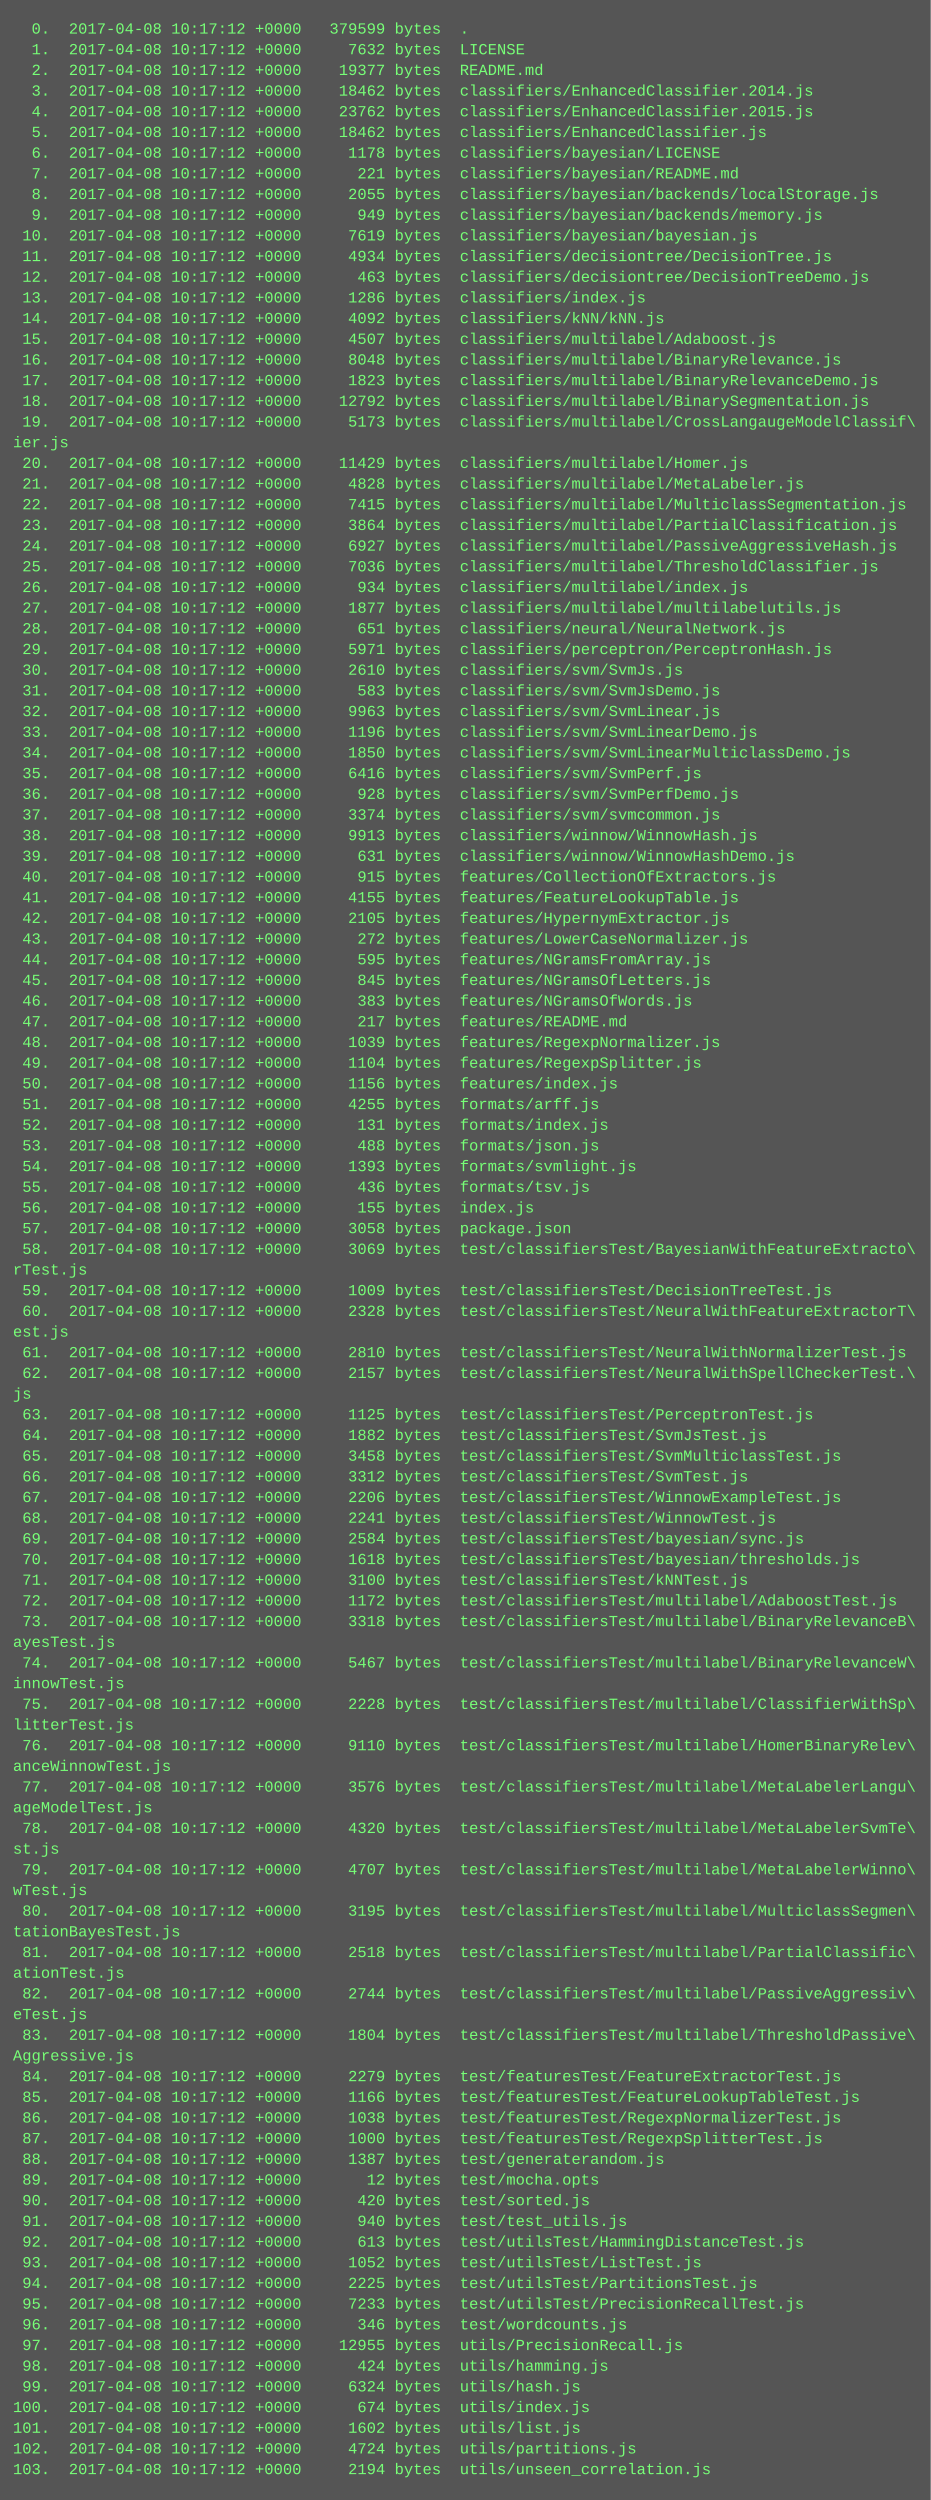
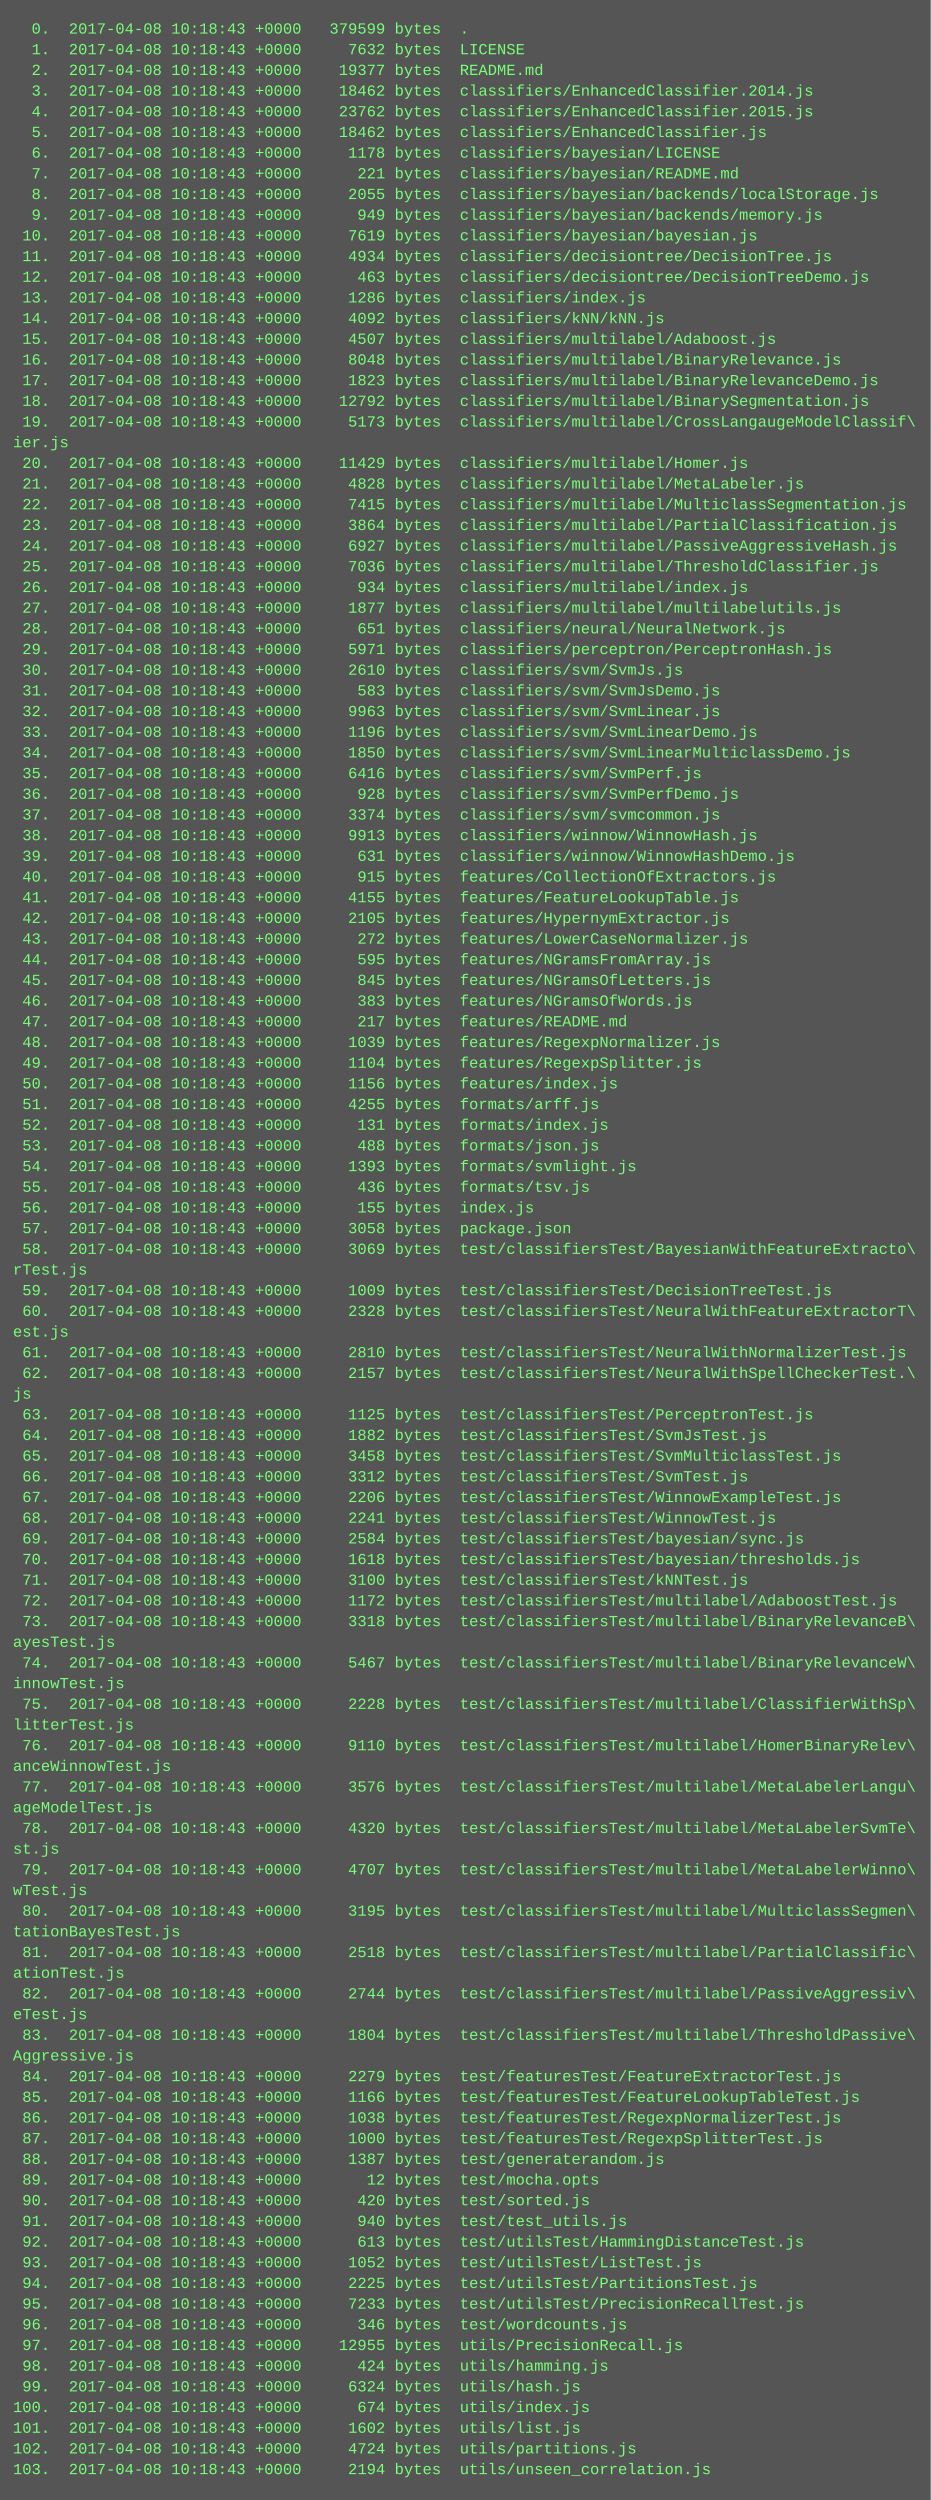
<svg xmlns="http://www.w3.org/2000/svg" height="1934" width="720">
  <rect height="1934" fill="#555" width="720" />
  <text fill="#7f7" font-family="Courier New" font-size="12" xml:space="preserve">
-     <tspan x="10" y="26">  0.  2017-04-08 10:17:12 +0000   379599 bytes  .</tspan>
-     <tspan x="10" y="42">  1.  2017-04-08 10:17:12 +0000     7632 bytes  LICENSE</tspan>
-     <tspan x="10" y="58">  2.  2017-04-08 10:17:12 +0000    19377 bytes  README.md</tspan>
-     <tspan x="10" y="74">  3.  2017-04-08 10:17:12 +0000    18462 bytes  classifiers/EnhancedClassifier.2014.js</tspan>
-     <tspan x="10" y="90">  4.  2017-04-08 10:17:12 +0000    23762 bytes  classifiers/EnhancedClassifier.2015.js</tspan>
-     <tspan x="10" y="106">  5.  2017-04-08 10:17:12 +0000    18462 bytes  classifiers/EnhancedClassifier.js</tspan>
-     <tspan x="10" y="122">  6.  2017-04-08 10:17:12 +0000     1178 bytes  classifiers/bayesian/LICENSE</tspan>
-     <tspan x="10" y="138">  7.  2017-04-08 10:17:12 +0000      221 bytes  classifiers/bayesian/README.md</tspan>
-     <tspan x="10" y="154">  8.  2017-04-08 10:17:12 +0000     2055 bytes  classifiers/bayesian/backends/localStorage.js</tspan>
-     <tspan x="10" y="170">  9.  2017-04-08 10:17:12 +0000      949 bytes  classifiers/bayesian/backends/memory.js</tspan>
-     <tspan x="10" y="186"> 10.  2017-04-08 10:17:12 +0000     7619 bytes  classifiers/bayesian/bayesian.js</tspan>
-     <tspan x="10" y="202"> 11.  2017-04-08 10:17:12 +0000     4934 bytes  classifiers/decisiontree/DecisionTree.js</tspan>
-     <tspan x="10" y="218"> 12.  2017-04-08 10:17:12 +0000      463 bytes  classifiers/decisiontree/DecisionTreeDemo.js</tspan>
-     <tspan x="10" y="234"> 13.  2017-04-08 10:17:12 +0000     1286 bytes  classifiers/index.js</tspan>
-     <tspan x="10" y="250"> 14.  2017-04-08 10:17:12 +0000     4092 bytes  classifiers/kNN/kNN.js</tspan>
-     <tspan x="10" y="266"> 15.  2017-04-08 10:17:12 +0000     4507 bytes  classifiers/multilabel/Adaboost.js</tspan>
-     <tspan x="10" y="282"> 16.  2017-04-08 10:17:12 +0000     8048 bytes  classifiers/multilabel/BinaryRelevance.js</tspan>
-     <tspan x="10" y="298"> 17.  2017-04-08 10:17:12 +0000     1823 bytes  classifiers/multilabel/BinaryRelevanceDemo.js</tspan>
-     <tspan x="10" y="314"> 18.  2017-04-08 10:17:12 +0000    12792 bytes  classifiers/multilabel/BinarySegmentation.js</tspan>
-     <tspan x="10" y="330"> 19.  2017-04-08 10:17:12 +0000     5173 bytes  classifiers/multilabel/CrossLangaugeModelClassif\</tspan>
+     <tspan x="10" y="26">  0.  2017-04-08 10:18:43 +0000   379599 bytes  .</tspan>
+     <tspan x="10" y="42">  1.  2017-04-08 10:18:43 +0000     7632 bytes  LICENSE</tspan>
+     <tspan x="10" y="58">  2.  2017-04-08 10:18:43 +0000    19377 bytes  README.md</tspan>
+     <tspan x="10" y="74">  3.  2017-04-08 10:18:43 +0000    18462 bytes  classifiers/EnhancedClassifier.2014.js</tspan>
+     <tspan x="10" y="90">  4.  2017-04-08 10:18:43 +0000    23762 bytes  classifiers/EnhancedClassifier.2015.js</tspan>
+     <tspan x="10" y="106">  5.  2017-04-08 10:18:43 +0000    18462 bytes  classifiers/EnhancedClassifier.js</tspan>
+     <tspan x="10" y="122">  6.  2017-04-08 10:18:43 +0000     1178 bytes  classifiers/bayesian/LICENSE</tspan>
+     <tspan x="10" y="138">  7.  2017-04-08 10:18:43 +0000      221 bytes  classifiers/bayesian/README.md</tspan>
+     <tspan x="10" y="154">  8.  2017-04-08 10:18:43 +0000     2055 bytes  classifiers/bayesian/backends/localStorage.js</tspan>
+     <tspan x="10" y="170">  9.  2017-04-08 10:18:43 +0000      949 bytes  classifiers/bayesian/backends/memory.js</tspan>
+     <tspan x="10" y="186"> 10.  2017-04-08 10:18:43 +0000     7619 bytes  classifiers/bayesian/bayesian.js</tspan>
+     <tspan x="10" y="202"> 11.  2017-04-08 10:18:43 +0000     4934 bytes  classifiers/decisiontree/DecisionTree.js</tspan>
+     <tspan x="10" y="218"> 12.  2017-04-08 10:18:43 +0000      463 bytes  classifiers/decisiontree/DecisionTreeDemo.js</tspan>
+     <tspan x="10" y="234"> 13.  2017-04-08 10:18:43 +0000     1286 bytes  classifiers/index.js</tspan>
+     <tspan x="10" y="250"> 14.  2017-04-08 10:18:43 +0000     4092 bytes  classifiers/kNN/kNN.js</tspan>
+     <tspan x="10" y="266"> 15.  2017-04-08 10:18:43 +0000     4507 bytes  classifiers/multilabel/Adaboost.js</tspan>
+     <tspan x="10" y="282"> 16.  2017-04-08 10:18:43 +0000     8048 bytes  classifiers/multilabel/BinaryRelevance.js</tspan>
+     <tspan x="10" y="298"> 17.  2017-04-08 10:18:43 +0000     1823 bytes  classifiers/multilabel/BinaryRelevanceDemo.js</tspan>
+     <tspan x="10" y="314"> 18.  2017-04-08 10:18:43 +0000    12792 bytes  classifiers/multilabel/BinarySegmentation.js</tspan>
+     <tspan x="10" y="330"> 19.  2017-04-08 10:18:43 +0000     5173 bytes  classifiers/multilabel/CrossLangaugeModelClassif\</tspan>
    <tspan x="10" y="346">ier.js</tspan>
-     <tspan x="10" y="362"> 20.  2017-04-08 10:17:12 +0000    11429 bytes  classifiers/multilabel/Homer.js</tspan>
-     <tspan x="10" y="378"> 21.  2017-04-08 10:17:12 +0000     4828 bytes  classifiers/multilabel/MetaLabeler.js</tspan>
-     <tspan x="10" y="394"> 22.  2017-04-08 10:17:12 +0000     7415 bytes  classifiers/multilabel/MulticlassSegmentation.js</tspan>
-     <tspan x="10" y="410"> 23.  2017-04-08 10:17:12 +0000     3864 bytes  classifiers/multilabel/PartialClassification.js</tspan>
-     <tspan x="10" y="426"> 24.  2017-04-08 10:17:12 +0000     6927 bytes  classifiers/multilabel/PassiveAggressiveHash.js</tspan>
-     <tspan x="10" y="442"> 25.  2017-04-08 10:17:12 +0000     7036 bytes  classifiers/multilabel/ThresholdClassifier.js</tspan>
-     <tspan x="10" y="458"> 26.  2017-04-08 10:17:12 +0000      934 bytes  classifiers/multilabel/index.js</tspan>
-     <tspan x="10" y="474"> 27.  2017-04-08 10:17:12 +0000     1877 bytes  classifiers/multilabel/multilabelutils.js</tspan>
-     <tspan x="10" y="490"> 28.  2017-04-08 10:17:12 +0000      651 bytes  classifiers/neural/NeuralNetwork.js</tspan>
-     <tspan x="10" y="506"> 29.  2017-04-08 10:17:12 +0000     5971 bytes  classifiers/perceptron/PerceptronHash.js</tspan>
-     <tspan x="10" y="522"> 30.  2017-04-08 10:17:12 +0000     2610 bytes  classifiers/svm/SvmJs.js</tspan>
-     <tspan x="10" y="538"> 31.  2017-04-08 10:17:12 +0000      583 bytes  classifiers/svm/SvmJsDemo.js</tspan>
-     <tspan x="10" y="554"> 32.  2017-04-08 10:17:12 +0000     9963 bytes  classifiers/svm/SvmLinear.js</tspan>
-     <tspan x="10" y="570"> 33.  2017-04-08 10:17:12 +0000     1196 bytes  classifiers/svm/SvmLinearDemo.js</tspan>
-     <tspan x="10" y="586"> 34.  2017-04-08 10:17:12 +0000     1850 bytes  classifiers/svm/SvmLinearMulticlassDemo.js</tspan>
-     <tspan x="10" y="602"> 35.  2017-04-08 10:17:12 +0000     6416 bytes  classifiers/svm/SvmPerf.js</tspan>
-     <tspan x="10" y="618"> 36.  2017-04-08 10:17:12 +0000      928 bytes  classifiers/svm/SvmPerfDemo.js</tspan>
-     <tspan x="10" y="634"> 37.  2017-04-08 10:17:12 +0000     3374 bytes  classifiers/svm/svmcommon.js</tspan>
-     <tspan x="10" y="650"> 38.  2017-04-08 10:17:12 +0000     9913 bytes  classifiers/winnow/WinnowHash.js</tspan>
-     <tspan x="10" y="666"> 39.  2017-04-08 10:17:12 +0000      631 bytes  classifiers/winnow/WinnowHashDemo.js</tspan>
-     <tspan x="10" y="682"> 40.  2017-04-08 10:17:12 +0000      915 bytes  features/CollectionOfExtractors.js</tspan>
-     <tspan x="10" y="698"> 41.  2017-04-08 10:17:12 +0000     4155 bytes  features/FeatureLookupTable.js</tspan>
-     <tspan x="10" y="714"> 42.  2017-04-08 10:17:12 +0000     2105 bytes  features/HypernymExtractor.js</tspan>
-     <tspan x="10" y="730"> 43.  2017-04-08 10:17:12 +0000      272 bytes  features/LowerCaseNormalizer.js</tspan>
-     <tspan x="10" y="746"> 44.  2017-04-08 10:17:12 +0000      595 bytes  features/NGramsFromArray.js</tspan>
-     <tspan x="10" y="762"> 45.  2017-04-08 10:17:12 +0000      845 bytes  features/NGramsOfLetters.js</tspan>
-     <tspan x="10" y="778"> 46.  2017-04-08 10:17:12 +0000      383 bytes  features/NGramsOfWords.js</tspan>
-     <tspan x="10" y="794"> 47.  2017-04-08 10:17:12 +0000      217 bytes  features/README.md</tspan>
-     <tspan x="10" y="810"> 48.  2017-04-08 10:17:12 +0000     1039 bytes  features/RegexpNormalizer.js</tspan>
-     <tspan x="10" y="826"> 49.  2017-04-08 10:17:12 +0000     1104 bytes  features/RegexpSplitter.js</tspan>
-     <tspan x="10" y="842"> 50.  2017-04-08 10:17:12 +0000     1156 bytes  features/index.js</tspan>
-     <tspan x="10" y="858"> 51.  2017-04-08 10:17:12 +0000     4255 bytes  formats/arff.js</tspan>
-     <tspan x="10" y="874"> 52.  2017-04-08 10:17:12 +0000      131 bytes  formats/index.js</tspan>
-     <tspan x="10" y="890"> 53.  2017-04-08 10:17:12 +0000      488 bytes  formats/json.js</tspan>
-     <tspan x="10" y="906"> 54.  2017-04-08 10:17:12 +0000     1393 bytes  formats/svmlight.js</tspan>
-     <tspan x="10" y="922"> 55.  2017-04-08 10:17:12 +0000      436 bytes  formats/tsv.js</tspan>
-     <tspan x="10" y="938"> 56.  2017-04-08 10:17:12 +0000      155 bytes  index.js</tspan>
-     <tspan x="10" y="954"> 57.  2017-04-08 10:17:12 +0000     3058 bytes  package.json</tspan>
-     <tspan x="10" y="970"> 58.  2017-04-08 10:17:12 +0000     3069 bytes  test/classifiersTest/BayesianWithFeatureExtracto\</tspan>
+     <tspan x="10" y="362"> 20.  2017-04-08 10:18:43 +0000    11429 bytes  classifiers/multilabel/Homer.js</tspan>
+     <tspan x="10" y="378"> 21.  2017-04-08 10:18:43 +0000     4828 bytes  classifiers/multilabel/MetaLabeler.js</tspan>
+     <tspan x="10" y="394"> 22.  2017-04-08 10:18:43 +0000     7415 bytes  classifiers/multilabel/MulticlassSegmentation.js</tspan>
+     <tspan x="10" y="410"> 23.  2017-04-08 10:18:43 +0000     3864 bytes  classifiers/multilabel/PartialClassification.js</tspan>
+     <tspan x="10" y="426"> 24.  2017-04-08 10:18:43 +0000     6927 bytes  classifiers/multilabel/PassiveAggressiveHash.js</tspan>
+     <tspan x="10" y="442"> 25.  2017-04-08 10:18:43 +0000     7036 bytes  classifiers/multilabel/ThresholdClassifier.js</tspan>
+     <tspan x="10" y="458"> 26.  2017-04-08 10:18:43 +0000      934 bytes  classifiers/multilabel/index.js</tspan>
+     <tspan x="10" y="474"> 27.  2017-04-08 10:18:43 +0000     1877 bytes  classifiers/multilabel/multilabelutils.js</tspan>
+     <tspan x="10" y="490"> 28.  2017-04-08 10:18:43 +0000      651 bytes  classifiers/neural/NeuralNetwork.js</tspan>
+     <tspan x="10" y="506"> 29.  2017-04-08 10:18:43 +0000     5971 bytes  classifiers/perceptron/PerceptronHash.js</tspan>
+     <tspan x="10" y="522"> 30.  2017-04-08 10:18:43 +0000     2610 bytes  classifiers/svm/SvmJs.js</tspan>
+     <tspan x="10" y="538"> 31.  2017-04-08 10:18:43 +0000      583 bytes  classifiers/svm/SvmJsDemo.js</tspan>
+     <tspan x="10" y="554"> 32.  2017-04-08 10:18:43 +0000     9963 bytes  classifiers/svm/SvmLinear.js</tspan>
+     <tspan x="10" y="570"> 33.  2017-04-08 10:18:43 +0000     1196 bytes  classifiers/svm/SvmLinearDemo.js</tspan>
+     <tspan x="10" y="586"> 34.  2017-04-08 10:18:43 +0000     1850 bytes  classifiers/svm/SvmLinearMulticlassDemo.js</tspan>
+     <tspan x="10" y="602"> 35.  2017-04-08 10:18:43 +0000     6416 bytes  classifiers/svm/SvmPerf.js</tspan>
+     <tspan x="10" y="618"> 36.  2017-04-08 10:18:43 +0000      928 bytes  classifiers/svm/SvmPerfDemo.js</tspan>
+     <tspan x="10" y="634"> 37.  2017-04-08 10:18:43 +0000     3374 bytes  classifiers/svm/svmcommon.js</tspan>
+     <tspan x="10" y="650"> 38.  2017-04-08 10:18:43 +0000     9913 bytes  classifiers/winnow/WinnowHash.js</tspan>
+     <tspan x="10" y="666"> 39.  2017-04-08 10:18:43 +0000      631 bytes  classifiers/winnow/WinnowHashDemo.js</tspan>
+     <tspan x="10" y="682"> 40.  2017-04-08 10:18:43 +0000      915 bytes  features/CollectionOfExtractors.js</tspan>
+     <tspan x="10" y="698"> 41.  2017-04-08 10:18:43 +0000     4155 bytes  features/FeatureLookupTable.js</tspan>
+     <tspan x="10" y="714"> 42.  2017-04-08 10:18:43 +0000     2105 bytes  features/HypernymExtractor.js</tspan>
+     <tspan x="10" y="730"> 43.  2017-04-08 10:18:43 +0000      272 bytes  features/LowerCaseNormalizer.js</tspan>
+     <tspan x="10" y="746"> 44.  2017-04-08 10:18:43 +0000      595 bytes  features/NGramsFromArray.js</tspan>
+     <tspan x="10" y="762"> 45.  2017-04-08 10:18:43 +0000      845 bytes  features/NGramsOfLetters.js</tspan>
+     <tspan x="10" y="778"> 46.  2017-04-08 10:18:43 +0000      383 bytes  features/NGramsOfWords.js</tspan>
+     <tspan x="10" y="794"> 47.  2017-04-08 10:18:43 +0000      217 bytes  features/README.md</tspan>
+     <tspan x="10" y="810"> 48.  2017-04-08 10:18:43 +0000     1039 bytes  features/RegexpNormalizer.js</tspan>
+     <tspan x="10" y="826"> 49.  2017-04-08 10:18:43 +0000     1104 bytes  features/RegexpSplitter.js</tspan>
+     <tspan x="10" y="842"> 50.  2017-04-08 10:18:43 +0000     1156 bytes  features/index.js</tspan>
+     <tspan x="10" y="858"> 51.  2017-04-08 10:18:43 +0000     4255 bytes  formats/arff.js</tspan>
+     <tspan x="10" y="874"> 52.  2017-04-08 10:18:43 +0000      131 bytes  formats/index.js</tspan>
+     <tspan x="10" y="890"> 53.  2017-04-08 10:18:43 +0000      488 bytes  formats/json.js</tspan>
+     <tspan x="10" y="906"> 54.  2017-04-08 10:18:43 +0000     1393 bytes  formats/svmlight.js</tspan>
+     <tspan x="10" y="922"> 55.  2017-04-08 10:18:43 +0000      436 bytes  formats/tsv.js</tspan>
+     <tspan x="10" y="938"> 56.  2017-04-08 10:18:43 +0000      155 bytes  index.js</tspan>
+     <tspan x="10" y="954"> 57.  2017-04-08 10:18:43 +0000     3058 bytes  package.json</tspan>
+     <tspan x="10" y="970"> 58.  2017-04-08 10:18:43 +0000     3069 bytes  test/classifiersTest/BayesianWithFeatureExtracto\</tspan>
    <tspan x="10" y="986">rTest.js</tspan>
-     <tspan x="10" y="1002"> 59.  2017-04-08 10:17:12 +0000     1009 bytes  test/classifiersTest/DecisionTreeTest.js</tspan>
-     <tspan x="10" y="1018"> 60.  2017-04-08 10:17:12 +0000     2328 bytes  test/classifiersTest/NeuralWithFeatureExtractorT\</tspan>
+     <tspan x="10" y="1002"> 59.  2017-04-08 10:18:43 +0000     1009 bytes  test/classifiersTest/DecisionTreeTest.js</tspan>
+     <tspan x="10" y="1018"> 60.  2017-04-08 10:18:43 +0000     2328 bytes  test/classifiersTest/NeuralWithFeatureExtractorT\</tspan>
    <tspan x="10" y="1034">est.js</tspan>
-     <tspan x="10" y="1050"> 61.  2017-04-08 10:17:12 +0000     2810 bytes  test/classifiersTest/NeuralWithNormalizerTest.js</tspan>
-     <tspan x="10" y="1066"> 62.  2017-04-08 10:17:12 +0000     2157 bytes  test/classifiersTest/NeuralWithSpellCheckerTest.\</tspan>
+     <tspan x="10" y="1050"> 61.  2017-04-08 10:18:43 +0000     2810 bytes  test/classifiersTest/NeuralWithNormalizerTest.js</tspan>
+     <tspan x="10" y="1066"> 62.  2017-04-08 10:18:43 +0000     2157 bytes  test/classifiersTest/NeuralWithSpellCheckerTest.\</tspan>
    <tspan x="10" y="1082">js</tspan>
-     <tspan x="10" y="1098"> 63.  2017-04-08 10:17:12 +0000     1125 bytes  test/classifiersTest/PerceptronTest.js</tspan>
-     <tspan x="10" y="1114"> 64.  2017-04-08 10:17:12 +0000     1882 bytes  test/classifiersTest/SvmJsTest.js</tspan>
-     <tspan x="10" y="1130"> 65.  2017-04-08 10:17:12 +0000     3458 bytes  test/classifiersTest/SvmMulticlassTest.js</tspan>
-     <tspan x="10" y="1146"> 66.  2017-04-08 10:17:12 +0000     3312 bytes  test/classifiersTest/SvmTest.js</tspan>
-     <tspan x="10" y="1162"> 67.  2017-04-08 10:17:12 +0000     2206 bytes  test/classifiersTest/WinnowExampleTest.js</tspan>
-     <tspan x="10" y="1178"> 68.  2017-04-08 10:17:12 +0000     2241 bytes  test/classifiersTest/WinnowTest.js</tspan>
-     <tspan x="10" y="1194"> 69.  2017-04-08 10:17:12 +0000     2584 bytes  test/classifiersTest/bayesian/sync.js</tspan>
-     <tspan x="10" y="1210"> 70.  2017-04-08 10:17:12 +0000     1618 bytes  test/classifiersTest/bayesian/thresholds.js</tspan>
-     <tspan x="10" y="1226"> 71.  2017-04-08 10:17:12 +0000     3100 bytes  test/classifiersTest/kNNTest.js</tspan>
-     <tspan x="10" y="1242"> 72.  2017-04-08 10:17:12 +0000     1172 bytes  test/classifiersTest/multilabel/AdaboostTest.js</tspan>
-     <tspan x="10" y="1258"> 73.  2017-04-08 10:17:12 +0000     3318 bytes  test/classifiersTest/multilabel/BinaryRelevanceB\</tspan>
+     <tspan x="10" y="1098"> 63.  2017-04-08 10:18:43 +0000     1125 bytes  test/classifiersTest/PerceptronTest.js</tspan>
+     <tspan x="10" y="1114"> 64.  2017-04-08 10:18:43 +0000     1882 bytes  test/classifiersTest/SvmJsTest.js</tspan>
+     <tspan x="10" y="1130"> 65.  2017-04-08 10:18:43 +0000     3458 bytes  test/classifiersTest/SvmMulticlassTest.js</tspan>
+     <tspan x="10" y="1146"> 66.  2017-04-08 10:18:43 +0000     3312 bytes  test/classifiersTest/SvmTest.js</tspan>
+     <tspan x="10" y="1162"> 67.  2017-04-08 10:18:43 +0000     2206 bytes  test/classifiersTest/WinnowExampleTest.js</tspan>
+     <tspan x="10" y="1178"> 68.  2017-04-08 10:18:43 +0000     2241 bytes  test/classifiersTest/WinnowTest.js</tspan>
+     <tspan x="10" y="1194"> 69.  2017-04-08 10:18:43 +0000     2584 bytes  test/classifiersTest/bayesian/sync.js</tspan>
+     <tspan x="10" y="1210"> 70.  2017-04-08 10:18:43 +0000     1618 bytes  test/classifiersTest/bayesian/thresholds.js</tspan>
+     <tspan x="10" y="1226"> 71.  2017-04-08 10:18:43 +0000     3100 bytes  test/classifiersTest/kNNTest.js</tspan>
+     <tspan x="10" y="1242"> 72.  2017-04-08 10:18:43 +0000     1172 bytes  test/classifiersTest/multilabel/AdaboostTest.js</tspan>
+     <tspan x="10" y="1258"> 73.  2017-04-08 10:18:43 +0000     3318 bytes  test/classifiersTest/multilabel/BinaryRelevanceB\</tspan>
    <tspan x="10" y="1274">ayesTest.js</tspan>
-     <tspan x="10" y="1290"> 74.  2017-04-08 10:17:12 +0000     5467 bytes  test/classifiersTest/multilabel/BinaryRelevanceW\</tspan>
+     <tspan x="10" y="1290"> 74.  2017-04-08 10:18:43 +0000     5467 bytes  test/classifiersTest/multilabel/BinaryRelevanceW\</tspan>
    <tspan x="10" y="1306">innowTest.js</tspan>
-     <tspan x="10" y="1322"> 75.  2017-04-08 10:17:12 +0000     2228 bytes  test/classifiersTest/multilabel/ClassifierWithSp\</tspan>
+     <tspan x="10" y="1322"> 75.  2017-04-08 10:18:43 +0000     2228 bytes  test/classifiersTest/multilabel/ClassifierWithSp\</tspan>
    <tspan x="10" y="1338">litterTest.js</tspan>
-     <tspan x="10" y="1354"> 76.  2017-04-08 10:17:12 +0000     9110 bytes  test/classifiersTest/multilabel/HomerBinaryRelev\</tspan>
+     <tspan x="10" y="1354"> 76.  2017-04-08 10:18:43 +0000     9110 bytes  test/classifiersTest/multilabel/HomerBinaryRelev\</tspan>
    <tspan x="10" y="1370">anceWinnowTest.js</tspan>
-     <tspan x="10" y="1386"> 77.  2017-04-08 10:17:12 +0000     3576 bytes  test/classifiersTest/multilabel/MetaLabelerLangu\</tspan>
+     <tspan x="10" y="1386"> 77.  2017-04-08 10:18:43 +0000     3576 bytes  test/classifiersTest/multilabel/MetaLabelerLangu\</tspan>
    <tspan x="10" y="1402">ageModelTest.js</tspan>
-     <tspan x="10" y="1418"> 78.  2017-04-08 10:17:12 +0000     4320 bytes  test/classifiersTest/multilabel/MetaLabelerSvmTe\</tspan>
+     <tspan x="10" y="1418"> 78.  2017-04-08 10:18:43 +0000     4320 bytes  test/classifiersTest/multilabel/MetaLabelerSvmTe\</tspan>
    <tspan x="10" y="1434">st.js</tspan>
-     <tspan x="10" y="1450"> 79.  2017-04-08 10:17:12 +0000     4707 bytes  test/classifiersTest/multilabel/MetaLabelerWinno\</tspan>
+     <tspan x="10" y="1450"> 79.  2017-04-08 10:18:43 +0000     4707 bytes  test/classifiersTest/multilabel/MetaLabelerWinno\</tspan>
    <tspan x="10" y="1466">wTest.js</tspan>
-     <tspan x="10" y="1482"> 80.  2017-04-08 10:17:12 +0000     3195 bytes  test/classifiersTest/multilabel/MulticlassSegmen\</tspan>
+     <tspan x="10" y="1482"> 80.  2017-04-08 10:18:43 +0000     3195 bytes  test/classifiersTest/multilabel/MulticlassSegmen\</tspan>
    <tspan x="10" y="1498">tationBayesTest.js</tspan>
-     <tspan x="10" y="1514"> 81.  2017-04-08 10:17:12 +0000     2518 bytes  test/classifiersTest/multilabel/PartialClassific\</tspan>
+     <tspan x="10" y="1514"> 81.  2017-04-08 10:18:43 +0000     2518 bytes  test/classifiersTest/multilabel/PartialClassific\</tspan>
    <tspan x="10" y="1530">ationTest.js</tspan>
-     <tspan x="10" y="1546"> 82.  2017-04-08 10:17:12 +0000     2744 bytes  test/classifiersTest/multilabel/PassiveAggressiv\</tspan>
+     <tspan x="10" y="1546"> 82.  2017-04-08 10:18:43 +0000     2744 bytes  test/classifiersTest/multilabel/PassiveAggressiv\</tspan>
    <tspan x="10" y="1562">eTest.js</tspan>
-     <tspan x="10" y="1578"> 83.  2017-04-08 10:17:12 +0000     1804 bytes  test/classifiersTest/multilabel/ThresholdPassive\</tspan>
+     <tspan x="10" y="1578"> 83.  2017-04-08 10:18:43 +0000     1804 bytes  test/classifiersTest/multilabel/ThresholdPassive\</tspan>
    <tspan x="10" y="1594">Aggressive.js</tspan>
-     <tspan x="10" y="1610"> 84.  2017-04-08 10:17:12 +0000     2279 bytes  test/featuresTest/FeatureExtractorTest.js</tspan>
-     <tspan x="10" y="1626"> 85.  2017-04-08 10:17:12 +0000     1166 bytes  test/featuresTest/FeatureLookupTableTest.js</tspan>
-     <tspan x="10" y="1642"> 86.  2017-04-08 10:17:12 +0000     1038 bytes  test/featuresTest/RegexpNormalizerTest.js</tspan>
-     <tspan x="10" y="1658"> 87.  2017-04-08 10:17:12 +0000     1000 bytes  test/featuresTest/RegexpSplitterTest.js</tspan>
-     <tspan x="10" y="1674"> 88.  2017-04-08 10:17:12 +0000     1387 bytes  test/generaterandom.js</tspan>
-     <tspan x="10" y="1690"> 89.  2017-04-08 10:17:12 +0000       12 bytes  test/mocha.opts</tspan>
-     <tspan x="10" y="1706"> 90.  2017-04-08 10:17:12 +0000      420 bytes  test/sorted.js</tspan>
-     <tspan x="10" y="1722"> 91.  2017-04-08 10:17:12 +0000      940 bytes  test/test_utils.js</tspan>
-     <tspan x="10" y="1738"> 92.  2017-04-08 10:17:12 +0000      613 bytes  test/utilsTest/HammingDistanceTest.js</tspan>
-     <tspan x="10" y="1754"> 93.  2017-04-08 10:17:12 +0000     1052 bytes  test/utilsTest/ListTest.js</tspan>
-     <tspan x="10" y="1770"> 94.  2017-04-08 10:17:12 +0000     2225 bytes  test/utilsTest/PartitionsTest.js</tspan>
-     <tspan x="10" y="1786"> 95.  2017-04-08 10:17:12 +0000     7233 bytes  test/utilsTest/PrecisionRecallTest.js</tspan>
-     <tspan x="10" y="1802"> 96.  2017-04-08 10:17:12 +0000      346 bytes  test/wordcounts.js</tspan>
-     <tspan x="10" y="1818"> 97.  2017-04-08 10:17:12 +0000    12955 bytes  utils/PrecisionRecall.js</tspan>
-     <tspan x="10" y="1834"> 98.  2017-04-08 10:17:12 +0000      424 bytes  utils/hamming.js</tspan>
-     <tspan x="10" y="1850"> 99.  2017-04-08 10:17:12 +0000     6324 bytes  utils/hash.js</tspan>
-     <tspan x="10" y="1866">100.  2017-04-08 10:17:12 +0000      674 bytes  utils/index.js</tspan>
-     <tspan x="10" y="1882">101.  2017-04-08 10:17:12 +0000     1602 bytes  utils/list.js</tspan>
-     <tspan x="10" y="1898">102.  2017-04-08 10:17:12 +0000     4724 bytes  utils/partitions.js</tspan>
-     <tspan x="10" y="1914">103.  2017-04-08 10:17:12 +0000     2194 bytes  utils/unseen_correlation.js</tspan>
+     <tspan x="10" y="1610"> 84.  2017-04-08 10:18:43 +0000     2279 bytes  test/featuresTest/FeatureExtractorTest.js</tspan>
+     <tspan x="10" y="1626"> 85.  2017-04-08 10:18:43 +0000     1166 bytes  test/featuresTest/FeatureLookupTableTest.js</tspan>
+     <tspan x="10" y="1642"> 86.  2017-04-08 10:18:43 +0000     1038 bytes  test/featuresTest/RegexpNormalizerTest.js</tspan>
+     <tspan x="10" y="1658"> 87.  2017-04-08 10:18:43 +0000     1000 bytes  test/featuresTest/RegexpSplitterTest.js</tspan>
+     <tspan x="10" y="1674"> 88.  2017-04-08 10:18:43 +0000     1387 bytes  test/generaterandom.js</tspan>
+     <tspan x="10" y="1690"> 89.  2017-04-08 10:18:43 +0000       12 bytes  test/mocha.opts</tspan>
+     <tspan x="10" y="1706"> 90.  2017-04-08 10:18:43 +0000      420 bytes  test/sorted.js</tspan>
+     <tspan x="10" y="1722"> 91.  2017-04-08 10:18:43 +0000      940 bytes  test/test_utils.js</tspan>
+     <tspan x="10" y="1738"> 92.  2017-04-08 10:18:43 +0000      613 bytes  test/utilsTest/HammingDistanceTest.js</tspan>
+     <tspan x="10" y="1754"> 93.  2017-04-08 10:18:43 +0000     1052 bytes  test/utilsTest/ListTest.js</tspan>
+     <tspan x="10" y="1770"> 94.  2017-04-08 10:18:43 +0000     2225 bytes  test/utilsTest/PartitionsTest.js</tspan>
+     <tspan x="10" y="1786"> 95.  2017-04-08 10:18:43 +0000     7233 bytes  test/utilsTest/PrecisionRecallTest.js</tspan>
+     <tspan x="10" y="1802"> 96.  2017-04-08 10:18:43 +0000      346 bytes  test/wordcounts.js</tspan>
+     <tspan x="10" y="1818"> 97.  2017-04-08 10:18:43 +0000    12955 bytes  utils/PrecisionRecall.js</tspan>
+     <tspan x="10" y="1834"> 98.  2017-04-08 10:18:43 +0000      424 bytes  utils/hamming.js</tspan>
+     <tspan x="10" y="1850"> 99.  2017-04-08 10:18:43 +0000     6324 bytes  utils/hash.js</tspan>
+     <tspan x="10" y="1866">100.  2017-04-08 10:18:43 +0000      674 bytes  utils/index.js</tspan>
+     <tspan x="10" y="1882">101.  2017-04-08 10:18:43 +0000     1602 bytes  utils/list.js</tspan>
+     <tspan x="10" y="1898">102.  2017-04-08 10:18:43 +0000     4724 bytes  utils/partitions.js</tspan>
+     <tspan x="10" y="1914">103.  2017-04-08 10:18:43 +0000     2194 bytes  utils/unseen_correlation.js</tspan>
  </text>
</svg>
